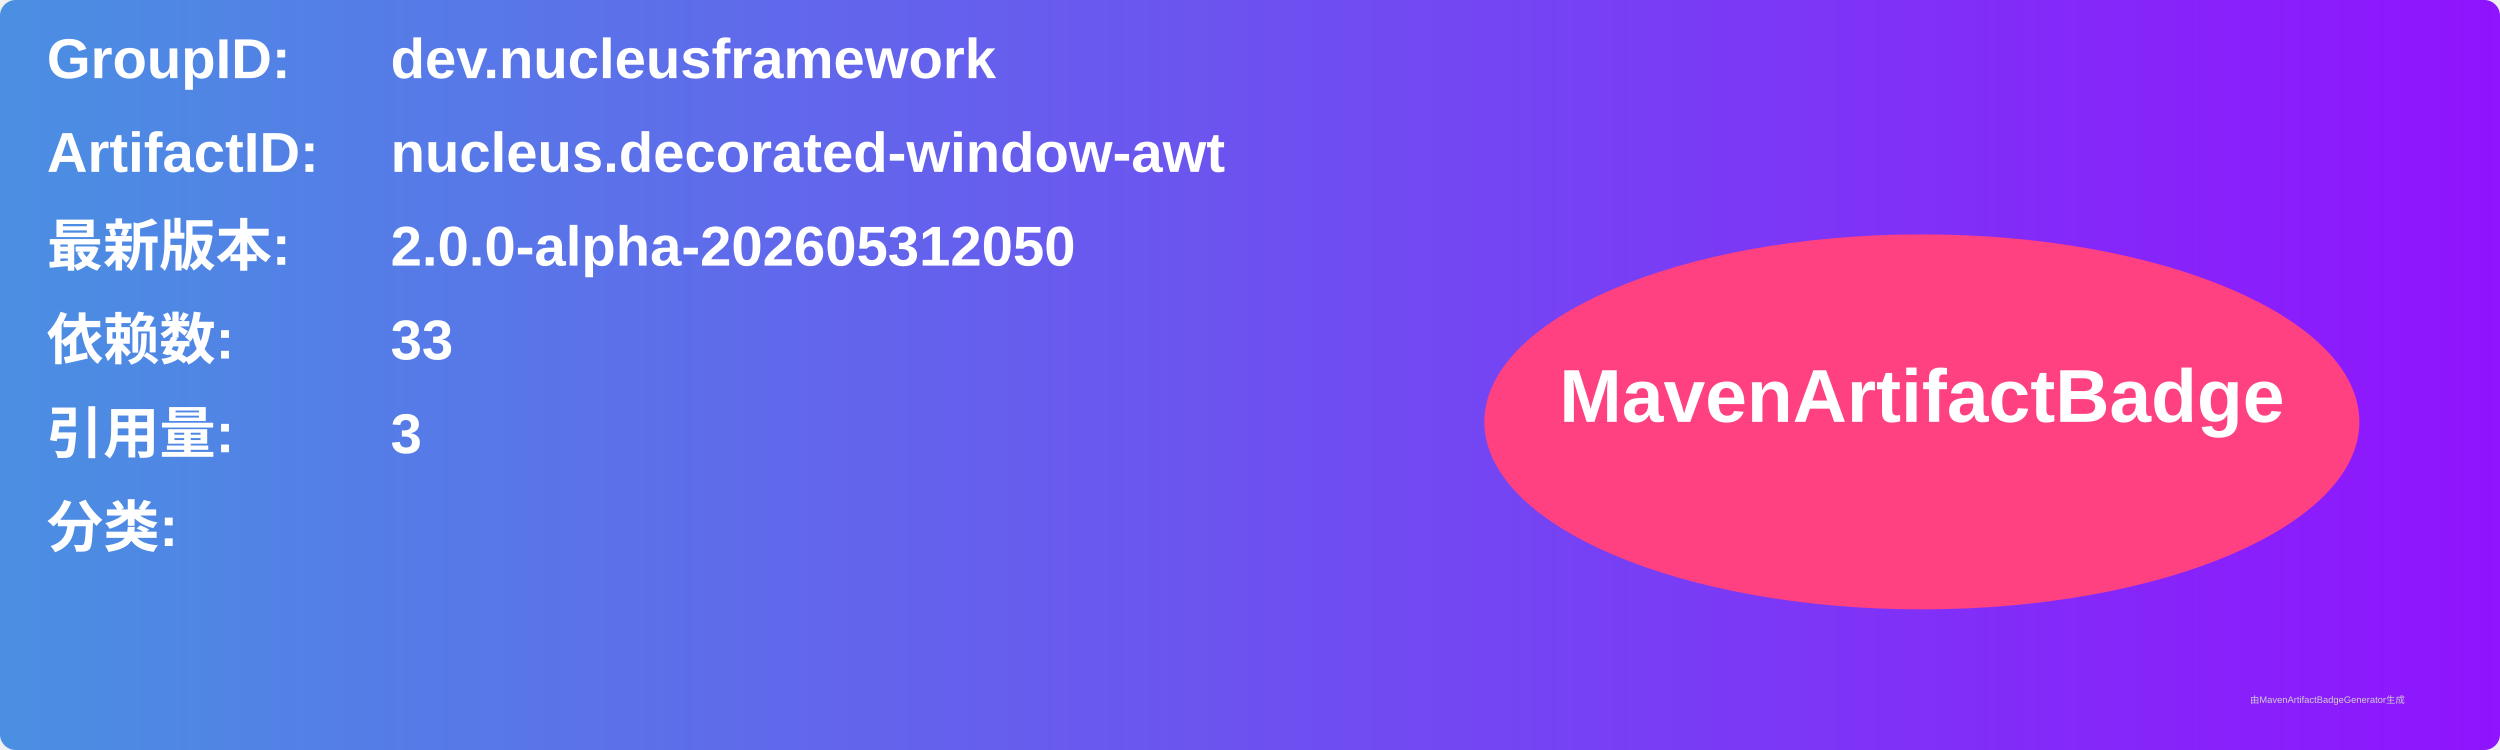
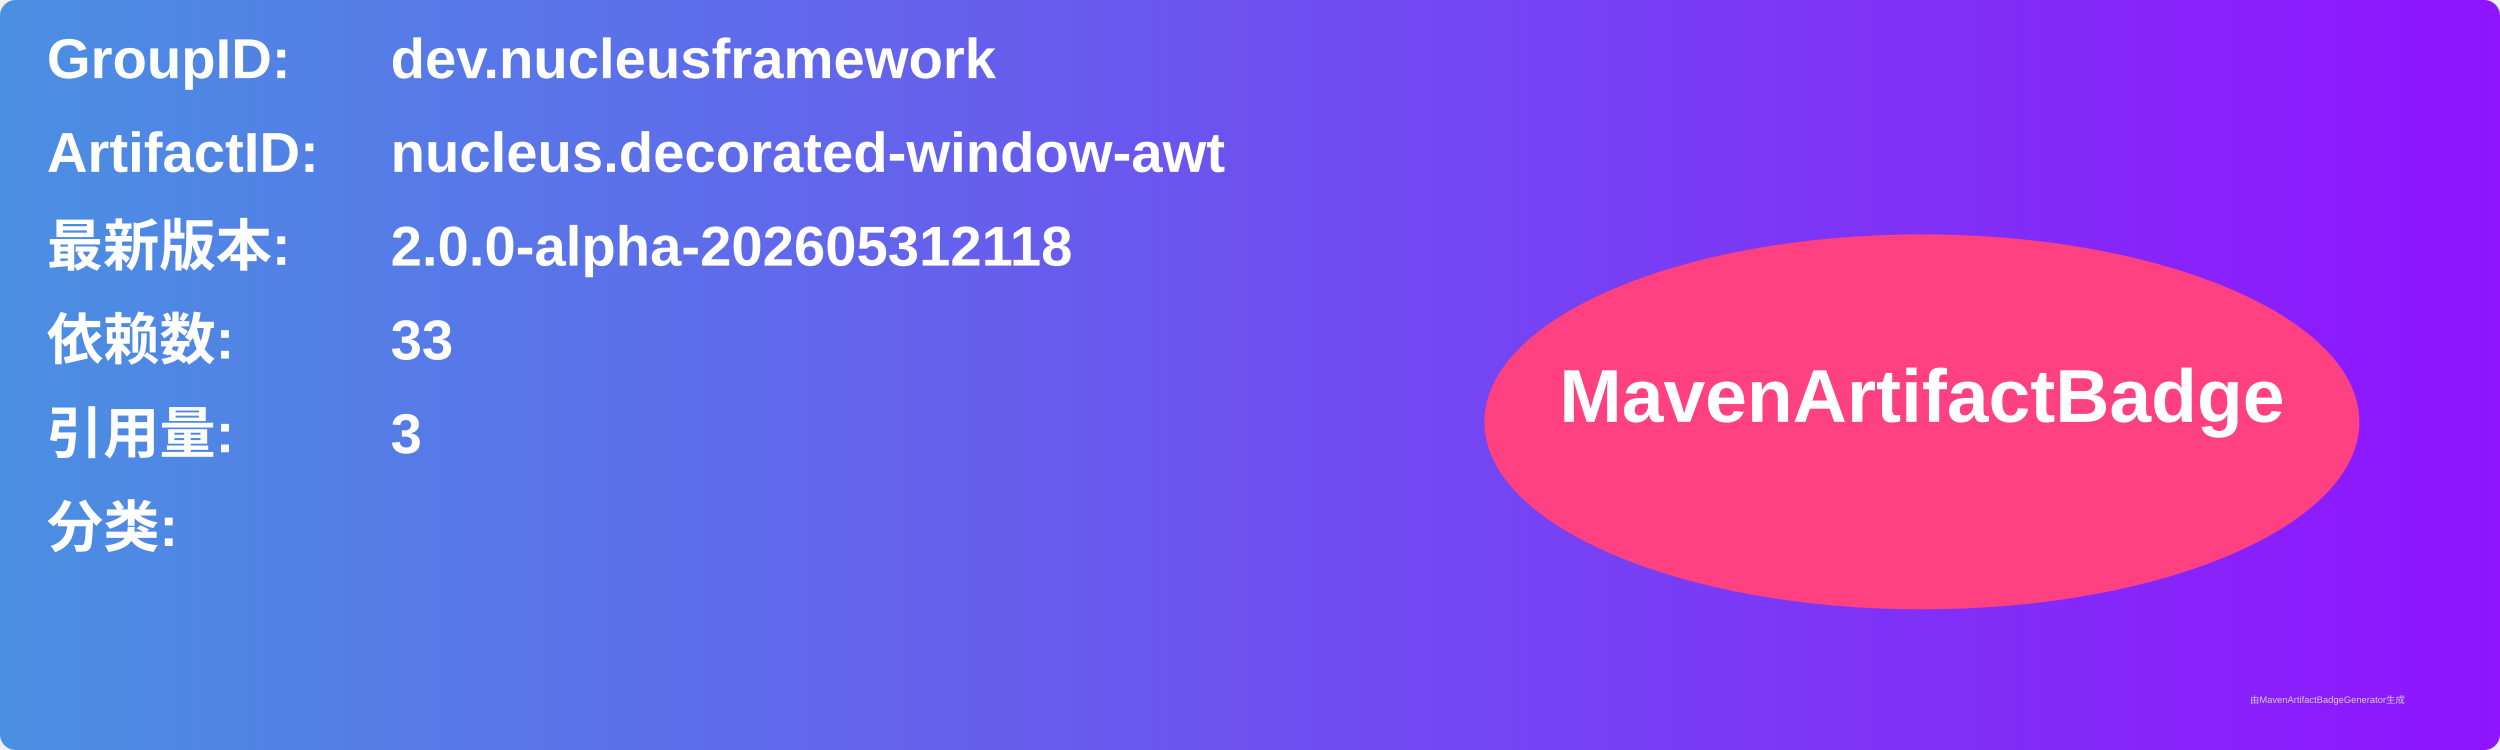
<svg xmlns="http://www.w3.org/2000/svg" width="800" height="240" viewBox="0 0 800 240">
  <linearGradient id="grad" x1="0%" y1="0%" x2="100%" y2="0%">
    <stop offset="0%" stop-color="#4a90e2" />
    <stop offset="100%" stop-color="#9013fe" />
  </linearGradient>
  <rect width="100%" height="100%" rx="5" ry="5" fill="url(#grad)" />
  <g transform="translate(15, 15)">
    <text x="0" y="10" font-family="Arial" font-size="18" fill="white" font-weight="bold" width="260">GroupID:</text>
    <text x="110" y="10" font-family="Arial" font-size="18" fill="white" font-weight="bold" width="460">dev.nucleusframework</text>
    <text x="0" y="40" font-family="Arial" font-size="18" fill="white" font-weight="bold" width="260">ArtifactID:</text>
    <text x="110" y="40" font-family="Arial" font-size="18" fill="white" font-weight="bold" width="460">nucleus.decorated-window-awt</text>
    <text x="0" y="70" font-family="Arial" font-size="18" fill="white" font-weight="bold">最新版本:</text>
    <text x="110" y="70" font-family="Arial" font-size="18" fill="white" font-weight="bold">
-       <tspan font-weight="bold">2.0.0-alpha-202605312050</tspan>
+       <tspan font-weight="bold">2.0.0-alpha-202605312118</tspan>
    </text>
    <text x="0" y="100" font-family="Arial" font-size="18" fill="white" font-weight="bold">依赖数: </text>
    <text x="110" y="100" font-family="Arial" font-size="18" fill="white">
      <tspan font-weight="bold">33</tspan>
    </text>
    <text x="0" y="130" font-family="Arial" font-size="18" fill="white" font-weight="bold">引用量: </text>
    <text x="110" y="130" font-family="Arial" font-size="18" fill="white">
      <tspan font-weight="bold">3</tspan>
    </text>
    <text x="0" y="160" font-family="Arial" font-size="18" fill="white" font-weight="bold">分类:</text>
    <text x="10" y="190" font-family="Arial" font-size="10" fill="white">
      <tspan font-weight="bold" />
    </text>
    <ellipse cx="600" cy="120" rx="140" ry="60" fill="#ff4081" />
    <text x="600" y="120" text-anchor="middle" font-family="Arial" font-size="24" fill="white" font-weight="bold">MavenArtifactBadge</text>
  </g>
  <text x="720" y="225" font-family="Arial" font-size="3" fill="#d0d0d0">由MavenArtifactBadgeGenerator生成</text>
</svg>
